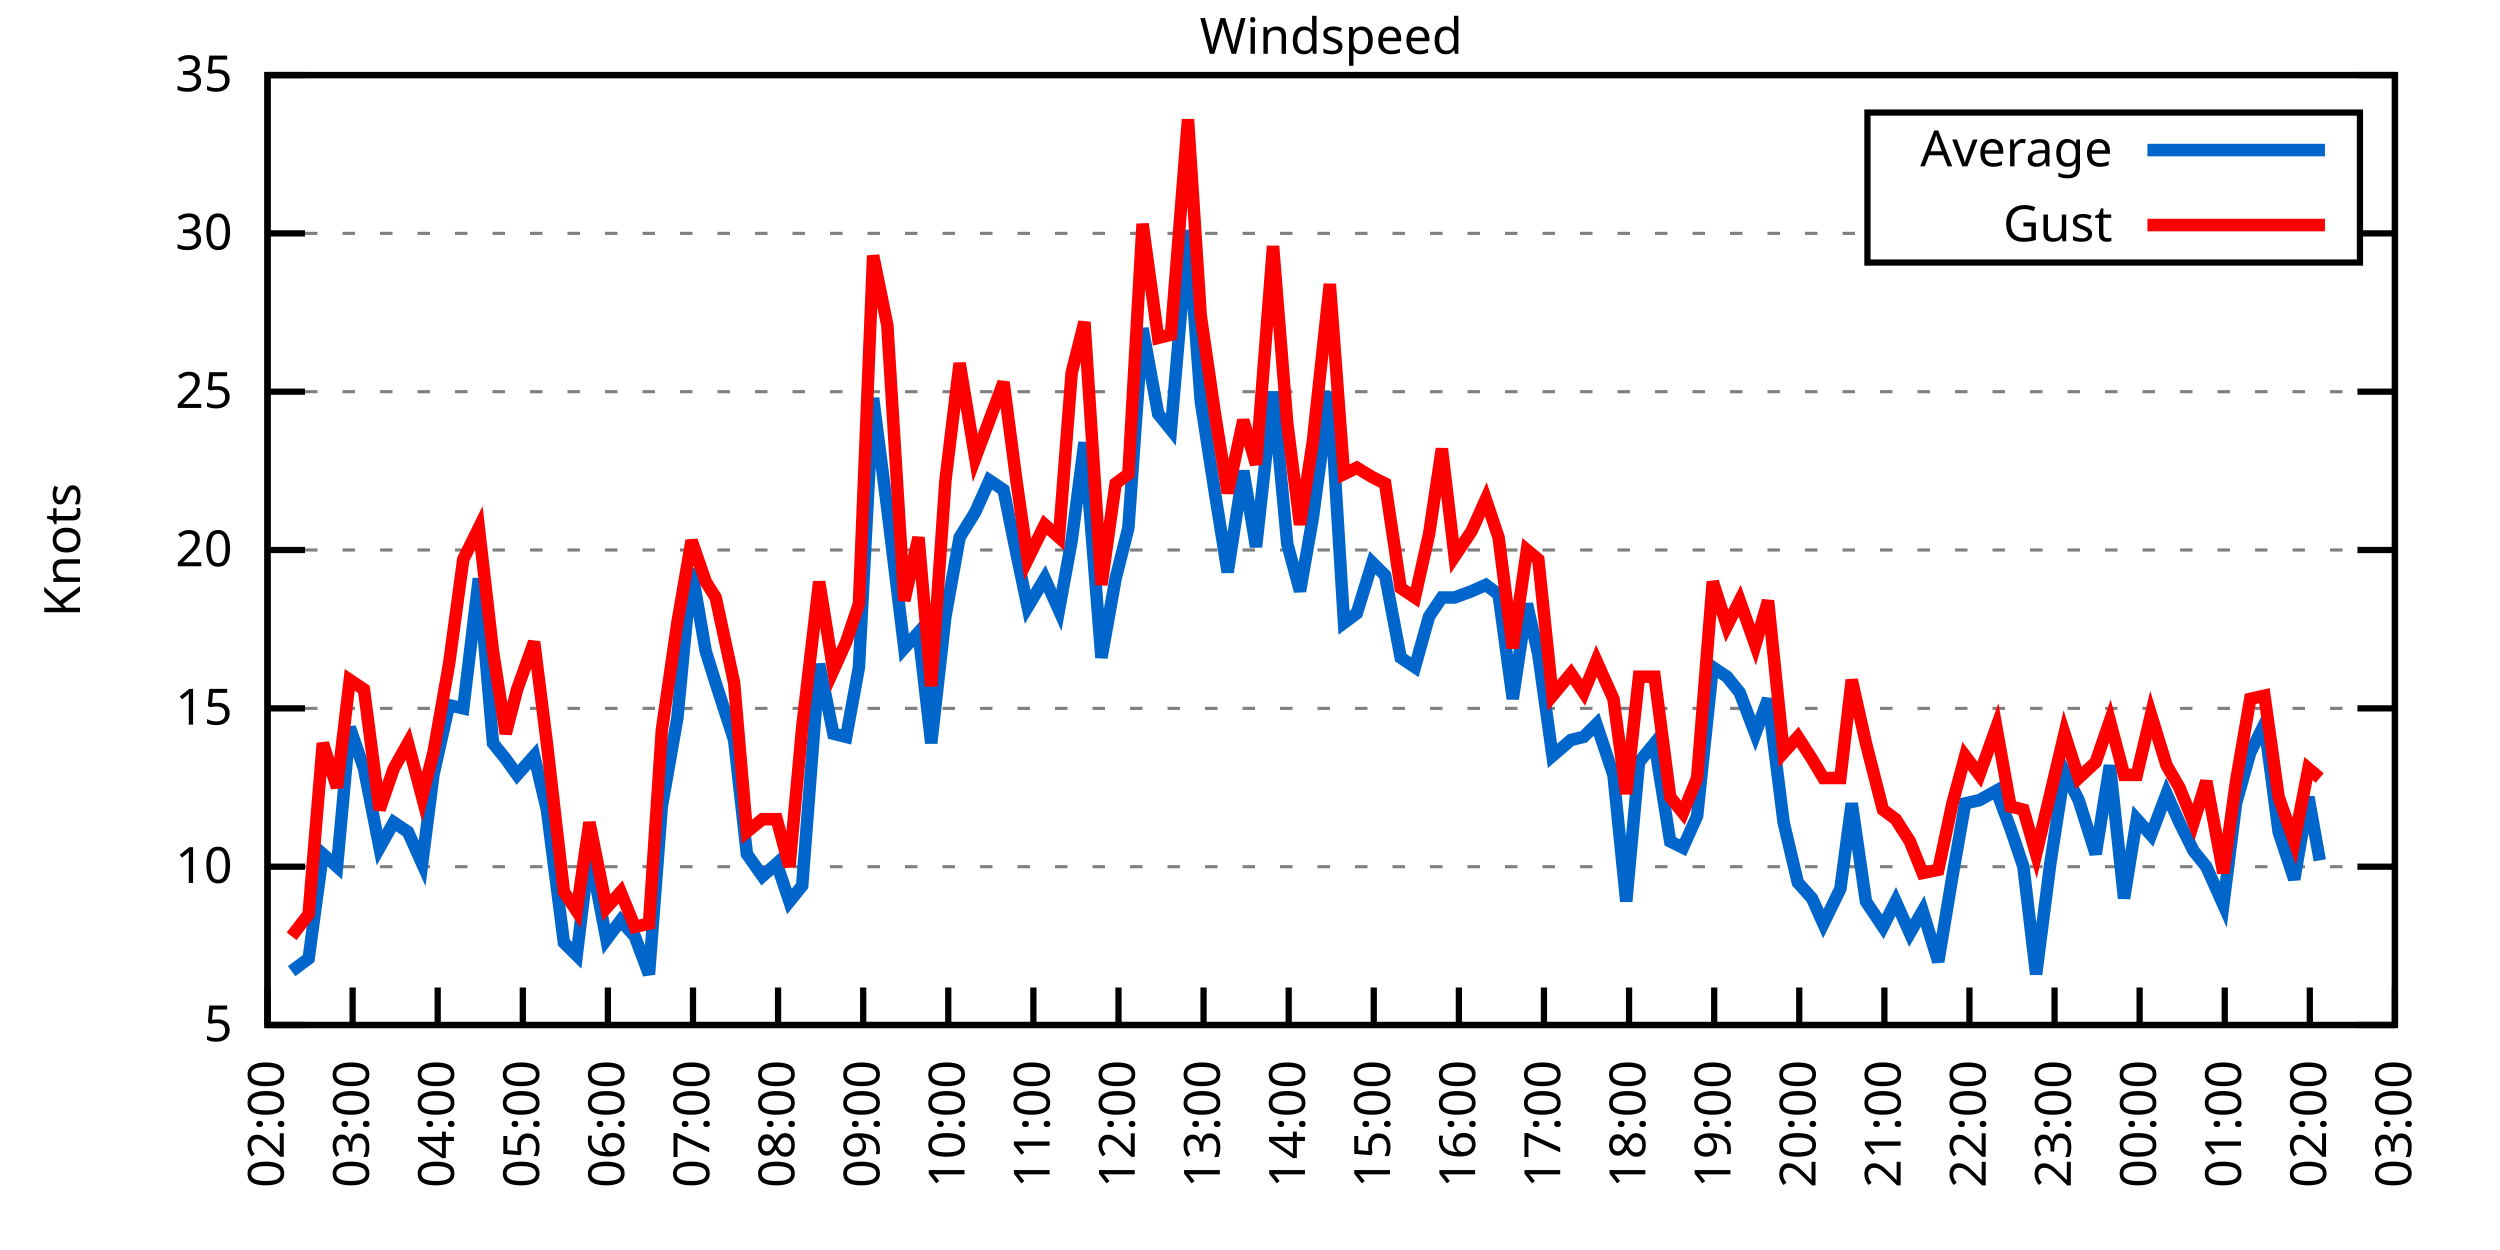
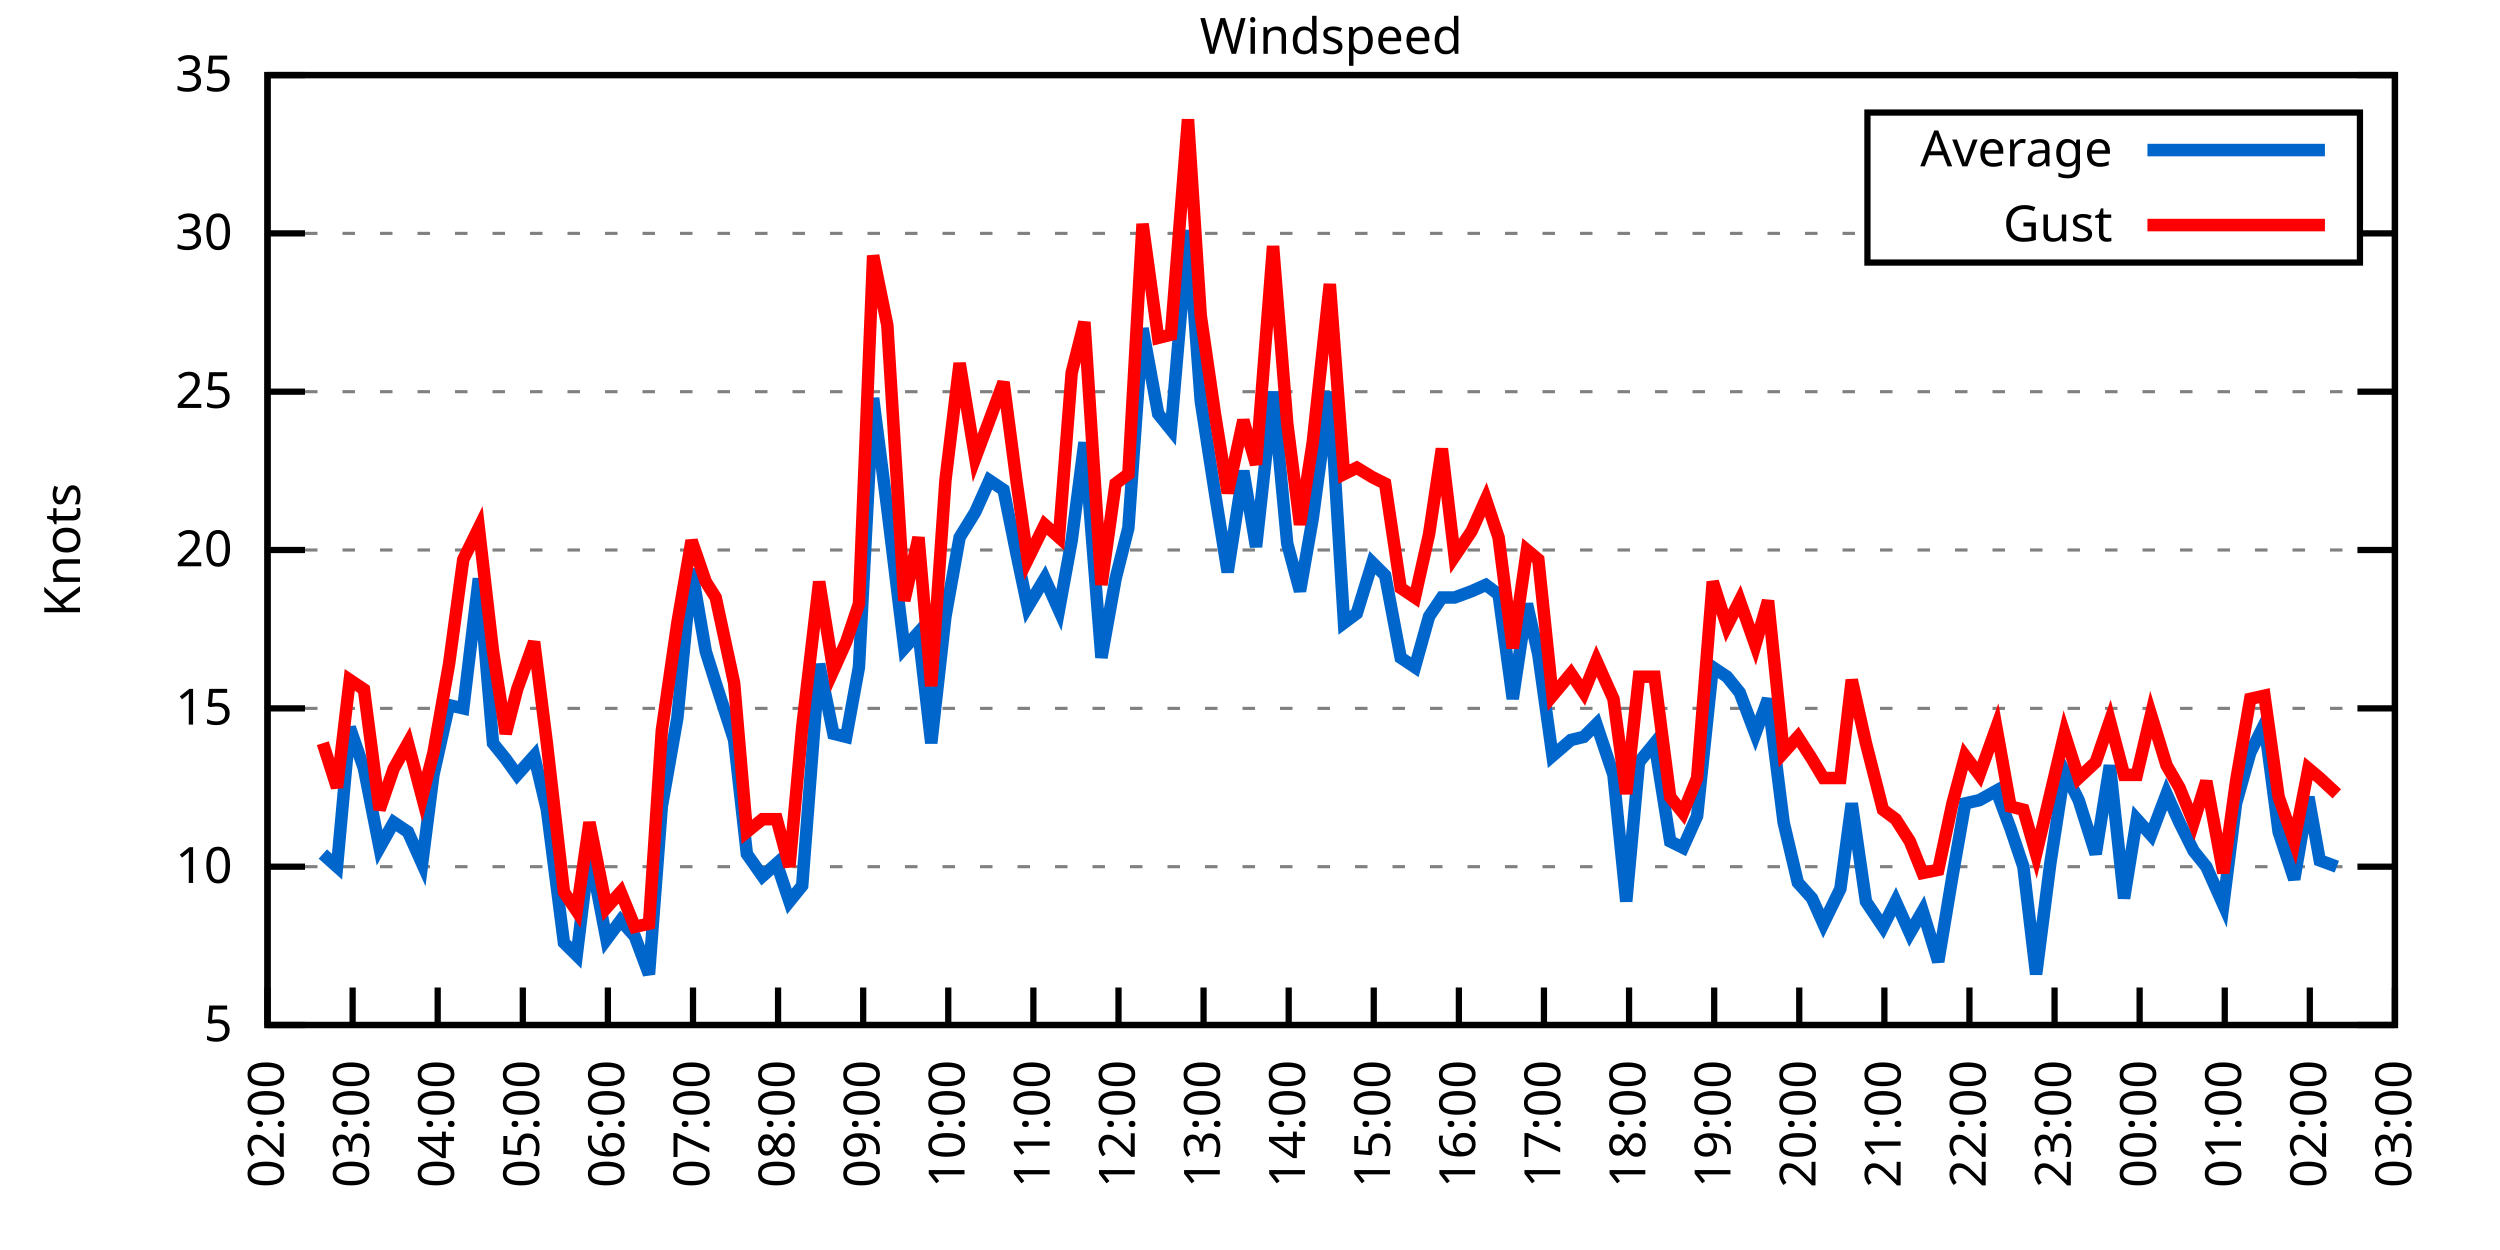
<svg xmlns="http://www.w3.org/2000/svg" xmlns:xlink="http://www.w3.org/1999/xlink" width="400" height="200" viewBox="0 0 400 200">
  <g id="gnuplot_canvas">
    <rect x="0" y="0" width="400" height="200" fill="none" />
    <defs>
      <circle id="gpDot" r="0.5" stroke-width="0.5" stroke="currentColor" />
      <path id="gpPt0" stroke-width="0.333" stroke="currentColor" d="M-1,0 h2 M0,-1 v2" />
      <path id="gpPt1" stroke-width="0.333" stroke="currentColor" d="M-1,-1 L1,1 M1,-1 L-1,1" />
      <path id="gpPt2" stroke-width="0.333" stroke="currentColor" d="M-1,0 L1,0 M0,-1 L0,1 M-1,-1 L1,1 M-1,1 L1,-1" />
      <rect id="gpPt3" stroke-width="0.333" stroke="currentColor" x="-1" y="-1" width="2" height="2" />
      <rect id="gpPt4" stroke-width="0.333" stroke="currentColor" fill="currentColor" x="-1" y="-1" width="2" height="2" />
      <circle id="gpPt5" stroke-width="0.333" stroke="currentColor" cx="0" cy="0" r="1" />
      <use xlink:href="#gpPt5" id="gpPt6" fill="currentColor" stroke="none" />
      <path id="gpPt7" stroke-width="0.333" stroke="currentColor" d="M0,-1.33 L-1.33,0.67 L1.33,0.67 z" />
      <use xlink:href="#gpPt7" id="gpPt8" fill="currentColor" stroke="none" />
      <use xlink:href="#gpPt7" id="gpPt9" stroke="currentColor" transform="rotate(180)" />
      <use xlink:href="#gpPt9" id="gpPt10" fill="currentColor" stroke="none" />
      <use xlink:href="#gpPt3" id="gpPt11" stroke="currentColor" transform="rotate(45)" />
      <use xlink:href="#gpPt11" id="gpPt12" fill="currentColor" stroke="none" />
      <path id="gpPt13" stroke-width="0.333" stroke="currentColor" d="M0,1.330 L1.265,0.411 L0.782,-1.067 L-0.782,-1.076 L-1.265,0.411 z" />
      <use xlink:href="#gpPt13" id="gpPt14" fill="currentColor" stroke="none" />
      <filter id="textbox" filterUnits="objectBoundingBox" x="0" y="0" height="1" width="1">
        <feFlood flood-color="white" flood-opacity="1" result="bgnd" />
        <feComposite in="SourceGraphic" in2="bgnd" operator="atop" />
      </filter>
      <filter id="greybox" filterUnits="objectBoundingBox" x="0" y="0" height="1" width="1">
        <feFlood flood-color="lightgrey" flood-opacity="1" result="grey" />
        <feComposite in="SourceGraphic" in2="grey" operator="atop" />
      </filter>
    </defs>
    <g fill="none" color="white" stroke="currentColor" stroke-width="1.00" stroke-linecap="butt" stroke-linejoin="miter">
</g>
    <g fill="none" color="black" stroke="currentColor" stroke-width="1.00" stroke-linecap="butt" stroke-linejoin="miter">
      <g stroke="none" shape-rendering="crispEdges">
        <polygon fill="rgb(255, 255, 255)" points="42.80,164.00 383.18,164.00 383.18,12.02 42.80,12.02 " />
      </g>
    </g>
    <g fill="none" color="black" stroke="currentColor" stroke-width="1.00" stroke-linecap="butt" stroke-linejoin="miter">
</g>
    <g fill="none" color="black" stroke="black" stroke-width="0.50" stroke-linecap="butt" stroke-linejoin="miter">
</g>
    <g fill="none" color="gray" stroke="currentColor" stroke-width="0.50" stroke-linecap="butt" stroke-linejoin="miter">
      <path stroke="gray" stroke-dasharray="2,4" class="gridline" d="M42.80,164.00 L383.19,164.00  " />
    </g>
    <g fill="none" color="gray" stroke="gray" stroke-width="1.00" stroke-linecap="butt" stroke-linejoin="miter">
</g>
    <g fill="none" color="black" stroke="currentColor" stroke-width="1.00" stroke-linecap="butt" stroke-linejoin="miter">
      <path stroke="black" d="M42.80,164.00 L48.80,164.00 M383.19,164.00 L377.19,164.00  " />
      <g transform="translate(37.20,166.60)" stroke="none" fill="black" font-family="Sans" font-size="8.00" text-anchor="end">
        <text>
          <tspan font-family="Sans"> 5</tspan>
        </text>
      </g>
    </g>
    <g fill="none" color="black" stroke="currentColor" stroke-width="1.00" stroke-linecap="butt" stroke-linejoin="miter">
</g>
    <g fill="none" color="black" stroke="black" stroke-width="0.50" stroke-linecap="butt" stroke-linejoin="miter">
</g>
    <g fill="none" color="gray" stroke="currentColor" stroke-width="0.50" stroke-linecap="butt" stroke-linejoin="miter">
      <path stroke="gray" stroke-dasharray="2,4" class="gridline" d="M42.80,138.67 L383.19,138.67  " />
    </g>
    <g fill="none" color="gray" stroke="gray" stroke-width="1.00" stroke-linecap="butt" stroke-linejoin="miter">
</g>
    <g fill="none" color="black" stroke="currentColor" stroke-width="1.00" stroke-linecap="butt" stroke-linejoin="miter">
      <path stroke="black" d="M42.80,138.67 L48.80,138.67 M383.19,138.67 L377.19,138.67  " />
      <g transform="translate(37.20,141.27)" stroke="none" fill="black" font-family="Sans" font-size="8.00" text-anchor="end">
        <text>
          <tspan font-family="Sans"> 10</tspan>
        </text>
      </g>
    </g>
    <g fill="none" color="black" stroke="currentColor" stroke-width="1.00" stroke-linecap="butt" stroke-linejoin="miter">
</g>
    <g fill="none" color="black" stroke="black" stroke-width="0.50" stroke-linecap="butt" stroke-linejoin="miter">
</g>
    <g fill="none" color="gray" stroke="currentColor" stroke-width="0.50" stroke-linecap="butt" stroke-linejoin="miter">
      <path stroke="gray" stroke-dasharray="2,4" class="gridline" d="M42.80,113.34 L383.19,113.34  " />
    </g>
    <g fill="none" color="gray" stroke="gray" stroke-width="1.00" stroke-linecap="butt" stroke-linejoin="miter">
</g>
    <g fill="none" color="black" stroke="currentColor" stroke-width="1.00" stroke-linecap="butt" stroke-linejoin="miter">
      <path stroke="black" d="M42.80,113.34 L48.80,113.34 M383.19,113.34 L377.19,113.34  " />
      <g transform="translate(37.20,115.94)" stroke="none" fill="black" font-family="Sans" font-size="8.00" text-anchor="end">
        <text>
          <tspan font-family="Sans"> 15</tspan>
        </text>
      </g>
    </g>
    <g fill="none" color="black" stroke="currentColor" stroke-width="1.00" stroke-linecap="butt" stroke-linejoin="miter">
</g>
    <g fill="none" color="black" stroke="black" stroke-width="0.50" stroke-linecap="butt" stroke-linejoin="miter">
</g>
    <g fill="none" color="gray" stroke="currentColor" stroke-width="0.50" stroke-linecap="butt" stroke-linejoin="miter">
      <path stroke="gray" stroke-dasharray="2,4" class="gridline" d="M42.80,88.00 L383.19,88.00  " />
    </g>
    <g fill="none" color="gray" stroke="gray" stroke-width="1.00" stroke-linecap="butt" stroke-linejoin="miter">
</g>
    <g fill="none" color="black" stroke="currentColor" stroke-width="1.00" stroke-linecap="butt" stroke-linejoin="miter">
      <path stroke="black" d="M42.80,88.00 L48.80,88.00 M383.19,88.00 L377.19,88.00  " />
      <g transform="translate(37.20,90.60)" stroke="none" fill="black" font-family="Sans" font-size="8.00" text-anchor="end">
        <text>
          <tspan font-family="Sans"> 20</tspan>
        </text>
      </g>
    </g>
    <g fill="none" color="black" stroke="currentColor" stroke-width="1.00" stroke-linecap="butt" stroke-linejoin="miter">
</g>
    <g fill="none" color="black" stroke="black" stroke-width="0.50" stroke-linecap="butt" stroke-linejoin="miter">
</g>
    <g fill="none" color="gray" stroke="currentColor" stroke-width="0.50" stroke-linecap="butt" stroke-linejoin="miter">
      <path stroke="gray" stroke-dasharray="2,4" class="gridline" d="M42.80,62.67 L383.19,62.67  " />
    </g>
    <g fill="none" color="gray" stroke="gray" stroke-width="1.00" stroke-linecap="butt" stroke-linejoin="miter">
</g>
    <g fill="none" color="black" stroke="currentColor" stroke-width="1.00" stroke-linecap="butt" stroke-linejoin="miter">
      <path stroke="black" d="M42.80,62.67 L48.80,62.67 M383.19,62.67 L377.19,62.67  " />
      <g transform="translate(37.20,65.27)" stroke="none" fill="black" font-family="Sans" font-size="8.00" text-anchor="end">
        <text>
          <tspan font-family="Sans"> 25</tspan>
        </text>
      </g>
    </g>
    <g fill="none" color="black" stroke="currentColor" stroke-width="1.00" stroke-linecap="butt" stroke-linejoin="miter">
</g>
    <g fill="none" color="black" stroke="black" stroke-width="0.50" stroke-linecap="butt" stroke-linejoin="miter">
</g>
    <g fill="none" color="gray" stroke="currentColor" stroke-width="0.50" stroke-linecap="butt" stroke-linejoin="miter">
      <path stroke="gray" stroke-dasharray="2,4" class="gridline" d="M42.80,37.34 L298.79,37.34 M377.59,37.34 L383.19,37.34  " />
    </g>
    <g fill="none" color="gray" stroke="gray" stroke-width="1.00" stroke-linecap="butt" stroke-linejoin="miter">
</g>
    <g fill="none" color="black" stroke="currentColor" stroke-width="1.00" stroke-linecap="butt" stroke-linejoin="miter">
      <path stroke="black" d="M42.80,37.34 L48.80,37.34 M383.19,37.34 L377.19,37.34  " />
      <g transform="translate(37.20,39.94)" stroke="none" fill="black" font-family="Sans" font-size="8.00" text-anchor="end">
        <text>
          <tspan font-family="Sans"> 30</tspan>
        </text>
      </g>
    </g>
    <g fill="none" color="black" stroke="currentColor" stroke-width="1.00" stroke-linecap="butt" stroke-linejoin="miter">
</g>
    <g fill="none" color="black" stroke="black" stroke-width="0.50" stroke-linecap="butt" stroke-linejoin="miter">
</g>
    <g fill="none" color="gray" stroke="currentColor" stroke-width="0.50" stroke-linecap="butt" stroke-linejoin="miter">
      <path stroke="gray" stroke-dasharray="2,4" class="gridline" d="M42.80,12.01 L383.19,12.01  " />
    </g>
    <g fill="none" color="gray" stroke="gray" stroke-width="1.00" stroke-linecap="butt" stroke-linejoin="miter">
</g>
    <g fill="none" color="black" stroke="currentColor" stroke-width="1.00" stroke-linecap="butt" stroke-linejoin="miter">
      <path stroke="black" d="M42.80,12.01 L48.80,12.01 M383.19,12.01 L377.19,12.01  " />
      <g transform="translate(37.20,14.61)" stroke="none" fill="black" font-family="Sans" font-size="8.00" text-anchor="end">
        <text>
          <tspan font-family="Sans"> 35</tspan>
        </text>
      </g>
    </g>
    <g fill="none" color="black" stroke="currentColor" stroke-width="1.00" stroke-linecap="butt" stroke-linejoin="miter">
      <path stroke="black" d="M42.80,164.00 L42.80,158.00  " />
      <g transform="translate(45.40,169.60) rotate(270.00)" stroke="none" fill="black" font-family="Sans" font-size="8.00" text-anchor="end">
        <text>
          <tspan font-family="Sans">02:00</tspan>
        </text>
      </g>
    </g>
    <g fill="none" color="black" stroke="currentColor" stroke-width="1.00" stroke-linecap="butt" stroke-linejoin="miter">
      <path stroke="black" d="M56.42,164.00 L56.42,158.00  " />
      <g transform="translate(59.02,169.60) rotate(270.00)" stroke="none" fill="black" font-family="Sans" font-size="8.00" text-anchor="end">
        <text>
          <tspan font-family="Sans">03:00</tspan>
        </text>
      </g>
    </g>
    <g fill="none" color="black" stroke="currentColor" stroke-width="1.00" stroke-linecap="butt" stroke-linejoin="miter">
      <path stroke="black" d="M70.03,164.00 L70.03,158.00  " />
      <g transform="translate(72.63,169.60) rotate(270.00)" stroke="none" fill="black" font-family="Sans" font-size="8.00" text-anchor="end">
        <text>
          <tspan font-family="Sans">04:00</tspan>
        </text>
      </g>
    </g>
    <g fill="none" color="black" stroke="currentColor" stroke-width="1.00" stroke-linecap="butt" stroke-linejoin="miter">
      <path stroke="black" d="M83.65,164.00 L83.65,158.00  " />
      <g transform="translate(86.25,169.60) rotate(270.00)" stroke="none" fill="black" font-family="Sans" font-size="8.00" text-anchor="end">
        <text>
          <tspan font-family="Sans">05:00</tspan>
        </text>
      </g>
    </g>
    <g fill="none" color="black" stroke="currentColor" stroke-width="1.00" stroke-linecap="butt" stroke-linejoin="miter">
      <path stroke="black" d="M97.26,164.00 L97.26,158.00  " />
      <g transform="translate(99.86,169.60) rotate(270.00)" stroke="none" fill="black" font-family="Sans" font-size="8.00" text-anchor="end">
        <text>
          <tspan font-family="Sans">06:00</tspan>
        </text>
      </g>
    </g>
    <g fill="none" color="black" stroke="currentColor" stroke-width="1.00" stroke-linecap="butt" stroke-linejoin="miter">
      <path stroke="black" d="M110.88,164.00 L110.88,158.00  " />
      <g transform="translate(113.48,169.60) rotate(270.00)" stroke="none" fill="black" font-family="Sans" font-size="8.00" text-anchor="end">
        <text>
          <tspan font-family="Sans">07:00</tspan>
        </text>
      </g>
    </g>
    <g fill="none" color="black" stroke="currentColor" stroke-width="1.00" stroke-linecap="butt" stroke-linejoin="miter">
      <path stroke="black" d="M124.49,164.00 L124.49,158.00  " />
      <g transform="translate(127.09,169.60) rotate(270.00)" stroke="none" fill="black" font-family="Sans" font-size="8.00" text-anchor="end">
        <text>
          <tspan font-family="Sans">08:00</tspan>
        </text>
      </g>
    </g>
    <g fill="none" color="black" stroke="currentColor" stroke-width="1.00" stroke-linecap="butt" stroke-linejoin="miter">
      <path stroke="black" d="M138.11,164.00 L138.11,158.00  " />
      <g transform="translate(140.71,169.60) rotate(270.00)" stroke="none" fill="black" font-family="Sans" font-size="8.00" text-anchor="end">
        <text>
          <tspan font-family="Sans">09:00</tspan>
        </text>
      </g>
    </g>
    <g fill="none" color="black" stroke="currentColor" stroke-width="1.00" stroke-linecap="butt" stroke-linejoin="miter">
      <path stroke="black" d="M151.72,164.00 L151.72,158.00  " />
      <g transform="translate(154.32,169.60) rotate(270.00)" stroke="none" fill="black" font-family="Sans" font-size="8.00" text-anchor="end">
        <text>
          <tspan font-family="Sans">10:00</tspan>
        </text>
      </g>
    </g>
    <g fill="none" color="black" stroke="currentColor" stroke-width="1.00" stroke-linecap="butt" stroke-linejoin="miter">
      <path stroke="black" d="M165.34,164.00 L165.34,158.00  " />
      <g transform="translate(167.94,169.60) rotate(270.00)" stroke="none" fill="black" font-family="Sans" font-size="8.00" text-anchor="end">
        <text>
          <tspan font-family="Sans">11:00</tspan>
        </text>
      </g>
    </g>
    <g fill="none" color="black" stroke="currentColor" stroke-width="1.00" stroke-linecap="butt" stroke-linejoin="miter">
      <path stroke="black" d="M178.96,164.00 L178.96,158.00  " />
      <g transform="translate(181.56,169.60) rotate(270.00)" stroke="none" fill="black" font-family="Sans" font-size="8.00" text-anchor="end">
        <text>
          <tspan font-family="Sans">12:00</tspan>
        </text>
      </g>
    </g>
    <g fill="none" color="black" stroke="currentColor" stroke-width="1.00" stroke-linecap="butt" stroke-linejoin="miter">
      <path stroke="black" d="M192.57,164.00 L192.57,158.00  " />
      <g transform="translate(195.17,169.60) rotate(270.00)" stroke="none" fill="black" font-family="Sans" font-size="8.00" text-anchor="end">
        <text>
          <tspan font-family="Sans">13:00</tspan>
        </text>
      </g>
    </g>
    <g fill="none" color="black" stroke="currentColor" stroke-width="1.00" stroke-linecap="butt" stroke-linejoin="miter">
      <path stroke="black" d="M206.19,164.00 L206.19,158.00  " />
      <g transform="translate(208.79,169.60) rotate(270.00)" stroke="none" fill="black" font-family="Sans" font-size="8.00" text-anchor="end">
        <text>
          <tspan font-family="Sans">14:00</tspan>
        </text>
      </g>
    </g>
    <g fill="none" color="black" stroke="currentColor" stroke-width="1.00" stroke-linecap="butt" stroke-linejoin="miter">
      <path stroke="black" d="M219.80,164.00 L219.80,158.00  " />
      <g transform="translate(222.40,169.60) rotate(270.00)" stroke="none" fill="black" font-family="Sans" font-size="8.00" text-anchor="end">
        <text>
          <tspan font-family="Sans">15:00</tspan>
        </text>
      </g>
    </g>
    <g fill="none" color="black" stroke="currentColor" stroke-width="1.00" stroke-linecap="butt" stroke-linejoin="miter">
      <path stroke="black" d="M233.42,164.00 L233.42,158.00  " />
      <g transform="translate(236.02,169.60) rotate(270.00)" stroke="none" fill="black" font-family="Sans" font-size="8.00" text-anchor="end">
        <text>
          <tspan font-family="Sans">16:00</tspan>
        </text>
      </g>
    </g>
    <g fill="none" color="black" stroke="currentColor" stroke-width="1.00" stroke-linecap="butt" stroke-linejoin="miter">
      <path stroke="black" d="M247.03,164.00 L247.03,158.00  " />
      <g transform="translate(249.63,169.60) rotate(270.00)" stroke="none" fill="black" font-family="Sans" font-size="8.00" text-anchor="end">
        <text>
          <tspan font-family="Sans">17:00</tspan>
        </text>
      </g>
    </g>
    <g fill="none" color="black" stroke="currentColor" stroke-width="1.00" stroke-linecap="butt" stroke-linejoin="miter">
      <path stroke="black" d="M260.65,164.00 L260.65,158.00  " />
      <g transform="translate(263.25,169.60) rotate(270.00)" stroke="none" fill="black" font-family="Sans" font-size="8.00" text-anchor="end">
        <text>
          <tspan font-family="Sans">18:00</tspan>
        </text>
      </g>
    </g>
    <g fill="none" color="black" stroke="currentColor" stroke-width="1.00" stroke-linecap="butt" stroke-linejoin="miter">
      <path stroke="black" d="M274.27,164.00 L274.27,158.00  " />
      <g transform="translate(276.87,169.60) rotate(270.00)" stroke="none" fill="black" font-family="Sans" font-size="8.00" text-anchor="end">
        <text>
          <tspan font-family="Sans">19:00</tspan>
        </text>
      </g>
    </g>
    <g fill="none" color="black" stroke="currentColor" stroke-width="1.00" stroke-linecap="butt" stroke-linejoin="miter">
      <path stroke="black" d="M287.88,164.00 L287.88,158.00  " />
      <g transform="translate(290.48,169.60) rotate(270.00)" stroke="none" fill="black" font-family="Sans" font-size="8.00" text-anchor="end">
        <text>
          <tspan font-family="Sans">20:00</tspan>
        </text>
      </g>
    </g>
    <g fill="none" color="black" stroke="currentColor" stroke-width="1.00" stroke-linecap="butt" stroke-linejoin="miter">
      <path stroke="black" d="M301.50,164.00 L301.50,158.00  " />
      <g transform="translate(304.10,169.60) rotate(270.00)" stroke="none" fill="black" font-family="Sans" font-size="8.00" text-anchor="end">
        <text>
          <tspan font-family="Sans">21:00</tspan>
        </text>
      </g>
    </g>
    <g fill="none" color="black" stroke="currentColor" stroke-width="1.00" stroke-linecap="butt" stroke-linejoin="miter">
      <path stroke="black" d="M315.11,164.00 L315.11,158.00  " />
      <g transform="translate(317.71,169.60) rotate(270.00)" stroke="none" fill="black" font-family="Sans" font-size="8.00" text-anchor="end">
        <text>
          <tspan font-family="Sans">22:00</tspan>
        </text>
      </g>
    </g>
    <g fill="none" color="black" stroke="currentColor" stroke-width="1.00" stroke-linecap="butt" stroke-linejoin="miter">
      <path stroke="black" d="M328.73,164.00 L328.73,158.00  " />
      <g transform="translate(331.33,169.60) rotate(270.00)" stroke="none" fill="black" font-family="Sans" font-size="8.00" text-anchor="end">
        <text>
          <tspan font-family="Sans">23:00</tspan>
        </text>
      </g>
    </g>
    <g fill="none" color="black" stroke="currentColor" stroke-width="1.00" stroke-linecap="butt" stroke-linejoin="miter">
      <path stroke="black" d="M342.34,164.00 L342.34,158.00  " />
      <g transform="translate(344.94,169.60) rotate(270.00)" stroke="none" fill="black" font-family="Sans" font-size="8.00" text-anchor="end">
        <text>
          <tspan font-family="Sans">00:00</tspan>
        </text>
      </g>
    </g>
    <g fill="none" color="black" stroke="currentColor" stroke-width="1.00" stroke-linecap="butt" stroke-linejoin="miter">
      <path stroke="black" d="M355.96,164.00 L355.96,158.00  " />
      <g transform="translate(358.56,169.60) rotate(270.00)" stroke="none" fill="black" font-family="Sans" font-size="8.00" text-anchor="end">
        <text>
          <tspan font-family="Sans">01:00</tspan>
        </text>
      </g>
    </g>
    <g fill="none" color="black" stroke="currentColor" stroke-width="1.00" stroke-linecap="butt" stroke-linejoin="miter">
      <path stroke="black" d="M369.57,164.00 L369.57,158.00  " />
      <g transform="translate(372.17,169.60) rotate(270.00)" stroke="none" fill="black" font-family="Sans" font-size="8.00" text-anchor="end">
        <text>
          <tspan font-family="Sans">02:00</tspan>
        </text>
      </g>
    </g>
    <g fill="none" color="black" stroke="currentColor" stroke-width="1.00" stroke-linecap="butt" stroke-linejoin="miter">
      <path stroke="black" d="M383.19,164.00 L383.19,158.00  " />
      <g transform="translate(385.79,169.60) rotate(270.00)" stroke="none" fill="black" font-family="Sans" font-size="8.00" text-anchor="end">
        <text>
          <tspan font-family="Sans">03:00</tspan>
        </text>
      </g>
    </g>
    <g fill="none" color="black" stroke="currentColor" stroke-width="1.00" stroke-linecap="butt" stroke-linejoin="miter">
</g>
    <g fill="none" color="black" stroke="currentColor" stroke-width="1.00" stroke-linecap="butt" stroke-linejoin="miter">
      <path stroke="black" d="M42.80,12.01 L42.80,164.00 L383.19,164.00 L383.19,12.01 L42.80,12.01 Z  " />
    </g>
    <g fill="none" color="black" stroke="currentColor" stroke-width="1.00" stroke-linecap="butt" stroke-linejoin="miter">
</g>
    <g fill="none" color="black" stroke="currentColor" stroke-width="1.00" stroke-linecap="butt" stroke-linejoin="miter">
      <path stroke="black" d="M298.79,42.01 L298.79,18.01 L377.59,18.01 L377.59,42.01 L298.79,42.01 Z  " />
    </g>
    <g id="Windspeed_plot_1">
      <g fill="none" color="white" stroke="black" stroke-width="2.00" stroke-linecap="butt" stroke-linejoin="miter">
</g>
      <g fill="none" color="black" stroke="currentColor" stroke-width="2.00" stroke-linecap="butt" stroke-linejoin="miter">
        <g transform="translate(337.99,26.61)" stroke="none" fill="black" font-family="Sans" font-size="8.00" text-anchor="end">
          <text>
            <tspan font-family="Sans">Average</tspan>
          </text>
        </g>
      </g>
      <g fill="none" color="black" stroke="currentColor" stroke-width="2.00" stroke-linecap="butt" stroke-linejoin="miter">
-         <path stroke="rgb(  0, 102, 204)" d="M343.59,24.01 L371.99,24.01 M46.66,155.39 L49.38,153.36 L51.65,136.64 L53.92,138.67 L55.96,116.38 L58.23,122.96   L60.73,135.63 L63.00,131.58 L65.27,133.10 L67.54,138.16 L69.35,123.98 L71.85,112.83 L74.12,113.34 L76.61,92.56   L78.88,118.91 L80.92,121.44 L82.74,123.98 L85.46,120.94 L87.50,129.55 L90.23,150.83 L92.27,152.85 L94.31,136.14   L97.04,150.32 L99.30,147.28 L101.57,149.81 L103.84,155.89 L105.89,129.04 L108.38,114.86 L110.65,91.04 L112.92,104.22   L114.51,109.28 L117.46,118.40 L119.50,136.64 L122.00,140.19 L124.27,138.16 L126.31,144.24 L128.35,141.71 L131.07,106.24   L133.34,117.39 L135.39,117.90 L137.43,106.75 L139.70,63.69 L141.97,81.42 L144.69,103.71 L146.96,101.18 L149.00,118.91   L151.27,98.64 L153.54,85.98 L156.04,81.93 L158.31,76.86 L160.57,78.38 L162.62,88.51 L164.43,97.12 L167.16,92.56   L169.43,97.63 L171.47,86.49 L173.51,70.78 L176.23,105.23 L178.50,92.56 L180.54,84.46 L182.81,52.54 L185.31,66.22   L187.35,68.75 L190.08,36.84 L192.12,64.19 L194.39,78.89 L196.43,91.55 L198.93,75.34 L200.97,87.50 L203.69,62.67   L205.96,86.99 L208.00,94.59 L210.04,82.94 L212.77,62.67 L215.04,99.66 L217.08,98.14 L219.58,90.03 L221.62,92.06   L224.11,105.23 L226.38,106.75 L228.65,98.64 L230.70,95.60 L232.74,95.60 L235.46,94.59 L237.73,93.58 L239.77,95.10   L242.04,111.82 L244.31,96.62 L246.13,104.72 L248.40,120.94 L251.35,118.40 L253.39,117.90 L255.43,115.87 L258.15,123.98   L260.20,144.24 L262.24,121.95 L264.73,118.91 L267.23,134.62 L269.27,135.63 L271.54,130.56 L274.04,106.75 L276.31,108.27   L278.35,110.80 L280.85,117.39 L282.89,111.82 L285.38,131.58 L287.65,141.20 L289.92,143.73 L291.74,147.79 L294.46,142.21   L296.28,128.54 L298.55,144.24 L301.27,148.29 L303.31,144.24 L305.58,149.31 L307.62,145.76 L310.12,153.87 L312.39,140.19   L314.43,128.54 L316.70,128.03 L319.42,126.51 L321.69,132.59 L323.74,138.67 L325.78,155.89 L328.05,138.16 L330.32,123.47   L332.59,128.03 L335.31,136.64 L337.58,122.46 L339.85,143.73 L341.89,131.07 L344.16,133.60 L346.65,127.02 L348.70,131.58   L350.97,136.14 L353.01,138.67 L355.73,144.75 L357.77,128.54 L360.04,120.43 L362.31,115.87 L364.58,133.10 L367.08,140.69   L369.35,127.52 L371.16,137.66  " />
+         <path stroke="rgb(  0, 102, 204)" d="M343.59,24.01 L371.99,24.01 M51.65,136.64 L53.92,138.67 L55.96,116.38 L58.23,122.96 L60.73,135.63 L63.00,131.58   L65.27,133.10 L67.54,138.16 L69.35,123.98 L71.85,112.83 L74.12,113.34 L76.61,92.56 L78.88,118.91 L80.92,121.44   L82.74,123.98 L85.46,120.94 L87.50,129.55 L90.23,150.83 L92.27,152.85 L94.31,136.14 L97.04,150.32 L99.30,147.28   L101.57,149.81 L103.84,155.89 L105.89,129.04 L108.38,114.86 L110.65,91.04 L112.92,104.22 L114.51,109.28 L117.46,118.40   L119.50,136.64 L122.00,140.19 L124.27,138.16 L126.31,144.24 L128.35,141.71 L131.07,106.24 L133.34,117.39 L135.39,117.90   L137.43,106.75 L139.70,63.69 L141.97,81.42 L144.69,103.71 L146.96,101.18 L149.00,118.91 L151.27,98.64 L153.54,85.98   L156.04,81.93 L158.31,76.86 L160.57,78.38 L162.62,88.51 L164.43,97.12 L167.16,92.56 L169.43,97.63 L171.47,86.49   L173.51,70.78 L176.23,105.23 L178.50,92.56 L180.54,84.46 L182.81,52.54 L185.31,66.22 L187.35,68.75 L190.08,36.84   L192.12,64.19 L194.39,78.89 L196.43,91.55 L198.93,75.34 L200.97,87.50 L203.69,62.67 L205.96,86.99 L208.00,94.59   L210.04,82.94 L212.77,62.67 L215.04,99.66 L217.08,98.14 L219.58,90.03 L221.62,92.06 L224.11,105.23 L226.38,106.75   L228.65,98.64 L230.70,95.60 L232.74,95.60 L235.46,94.59 L237.73,93.58 L239.77,95.10 L242.04,111.82 L244.31,96.62   L246.13,104.72 L248.40,120.94 L251.35,118.40 L253.39,117.90 L255.43,115.87 L258.15,123.98 L260.20,144.24 L262.24,121.95   L264.73,118.91 L267.23,134.62 L269.27,135.63 L271.54,130.56 L274.04,106.75 L276.31,108.27 L278.35,110.80 L280.85,117.39   L282.89,111.82 L285.38,131.58 L287.65,141.20 L289.92,143.73 L291.74,147.79 L294.46,142.21 L296.28,128.54 L298.55,144.24   L301.27,148.29 L303.31,144.24 L305.58,149.31 L307.62,145.76 L310.12,153.87 L312.39,140.19 L314.43,128.54 L316.70,128.03   L319.42,126.51 L321.69,132.59 L323.74,138.67 L325.78,155.89 L328.05,138.16 L330.32,123.47 L332.59,128.03 L335.31,136.64   L337.58,122.46 L339.85,143.73 L341.89,131.07 L344.16,133.60 L346.65,127.02 L348.70,131.58 L350.97,136.14 L353.01,138.67   L355.73,144.75 L357.77,128.54 L360.04,120.43 L362.31,115.87 L364.58,133.10 L367.08,140.69 L369.35,127.52 L371.16,137.66   L373.89,138.67  " />
      </g>
    </g>
    <g id="Windspeed_plot_2">
      <g fill="none" color="black" stroke="currentColor" stroke-width="2.00" stroke-linecap="butt" stroke-linejoin="miter">
        <g transform="translate(337.99,38.61)" stroke="none" fill="black" font-family="Sans" font-size="8.00" text-anchor="end">
          <text>
            <tspan font-family="Sans">Gust</tspan>
          </text>
        </g>
      </g>
      <g fill="none" color="black" stroke="currentColor" stroke-width="2.00" stroke-linecap="butt" stroke-linejoin="miter">
-         <path stroke="rgb(255,   0,   0)" d="M343.59,36.01 L371.99,36.01 M46.66,149.81 L49.38,146.27 L51.65,118.91 L53.92,126.00 L55.96,108.78 L58.23,110.30   L60.73,129.55 L63.00,122.96 L65.27,118.91 L67.54,127.52 L69.35,120.43 L71.85,106.24 L74.12,89.52 L76.61,84.46   L78.88,104.22 L80.92,117.39 L82.74,110.30 L85.46,102.70 L87.50,118.91 L90.23,142.72 L92.27,145.76 L94.31,131.58   L97.04,145.25 L99.30,142.72 L101.57,148.29 L103.84,147.79 L105.89,116.88 L108.38,99.66 L110.65,86.49 L112.92,93.07   L114.51,95.60 L117.46,109.28 L119.50,133.10 L122.00,131.07 L124.27,131.07 L126.31,138.67 L128.35,116.38 L131.07,93.07   L133.34,107.26 L135.39,102.70 L137.43,96.62 L139.70,40.89 L141.97,52.03 L144.69,96.11 L146.96,85.98 L149.00,109.79   L151.27,76.86 L153.54,58.11 L156.04,73.31 L158.31,67.23 L160.57,61.15 L162.62,76.86 L164.43,89.52 L167.16,83.95   L169.43,85.98 L171.47,59.63 L173.51,51.53 L176.23,93.58 L178.50,77.37 L180.54,75.85 L182.81,35.82 L185.31,54.06   L187.35,53.55 L190.08,19.10 L192.12,50.51 L194.39,66.22 L196.43,78.89 L198.93,67.23 L200.97,74.33 L203.69,39.37   L205.96,67.74 L208.00,83.95 L210.04,70.78 L212.77,45.45 L215.04,75.85 L217.08,74.83 L219.58,76.35 L221.62,77.37   L224.11,94.08 L226.38,95.60 L228.65,85.47 L230.70,71.79 L232.74,89.02 L235.46,84.97 L237.73,79.90 L239.77,85.98   L242.04,103.71 L244.31,88.00 L246.13,89.52 L248.40,111.31 L251.35,107.76 L253.39,110.80 L255.43,105.74 L258.15,111.82   L260.20,127.02 L262.24,108.27 L264.73,108.27 L267.23,127.52 L269.27,130.06 L271.54,124.48 L274.04,93.07 L276.31,100.16   L278.35,96.11 L280.85,103.20 L282.89,96.11 L285.38,120.43 L287.65,117.90 L289.92,121.44 L291.74,124.48 L294.46,124.48   L296.28,108.78 L298.55,118.91 L301.27,129.55 L303.31,131.07 L305.58,134.62 L307.62,139.68 L310.12,139.17 L312.39,128.54   L314.43,120.94 L316.70,123.98 L319.42,116.38 L321.69,129.04 L323.74,129.55 L325.78,136.64 L328.05,127.02 L330.32,117.39   L332.59,124.48 L335.31,121.95 L337.58,115.36 L339.85,123.98 L341.89,123.98 L344.16,114.35 L346.65,122.46 L348.70,126.00   L350.97,131.58 L353.01,124.99 L355.73,139.68 L357.77,124.99 L360.04,111.82 L362.31,111.31 L364.58,127.52 L367.08,134.62   L369.35,122.96 L371.16,124.48  " />
+         <path stroke="rgb(255,   0,   0)" d="M343.59,36.01 L371.99,36.01 M51.65,118.91 L53.92,126.00 L55.96,108.78 L58.23,110.30 L60.73,129.55 L63.00,122.96   L65.27,118.91 L67.54,127.52 L69.35,120.43 L71.85,106.24 L74.12,89.52 L76.61,84.46 L78.88,104.22 L80.92,117.39   L82.74,110.30 L85.46,102.70 L87.50,118.91 L90.23,142.72 L92.27,145.76 L94.31,131.58 L97.04,145.25 L99.30,142.72   L101.57,148.29 L103.84,147.79 L105.89,116.88 L108.38,99.66 L110.65,86.49 L112.92,93.07 L114.51,95.60 L117.46,109.28   L119.50,133.10 L122.00,131.07 L124.27,131.07 L126.31,138.67 L128.35,116.38 L131.07,93.07 L133.34,107.26 L135.39,102.70   L137.43,96.62 L139.70,40.89 L141.97,52.03 L144.69,96.11 L146.96,85.98 L149.00,109.79 L151.27,76.86 L153.54,58.11   L156.04,73.31 L158.31,67.23 L160.57,61.15 L162.62,76.86 L164.43,89.52 L167.16,83.95 L169.43,85.98 L171.47,59.63   L173.51,51.53 L176.23,93.58 L178.50,77.37 L180.54,75.85 L182.81,35.82 L185.31,54.06 L187.35,53.55 L190.08,19.10   L192.12,50.51 L194.39,66.22 L196.43,78.89 L198.93,67.23 L200.97,74.33 L203.69,39.37 L205.96,67.74 L208.00,83.95   L210.04,70.78 L212.77,45.45 L215.04,75.85 L217.08,74.83 L219.58,76.35 L221.62,77.37 L224.11,94.08 L226.38,95.60   L228.65,85.47 L230.70,71.79 L232.74,89.02 L235.46,84.97 L237.73,79.90 L239.77,85.98 L242.04,103.71 L244.31,88.00   L246.13,89.52 L248.40,111.31 L251.35,107.76 L253.39,110.80 L255.43,105.74 L258.15,111.82 L260.20,127.02 L262.24,108.27   L264.73,108.27 L267.23,127.52 L269.27,130.06 L271.54,124.48 L274.04,93.07 L276.31,100.16 L278.35,96.11 L280.85,103.20   L282.89,96.11 L285.38,120.43 L287.65,117.90 L289.92,121.44 L291.74,124.48 L294.46,124.48 L296.28,108.78 L298.55,118.91   L301.27,129.55 L303.31,131.07 L305.58,134.62 L307.62,139.68 L310.12,139.17 L312.39,128.54 L314.43,120.94 L316.70,123.98   L319.42,116.38 L321.69,129.04 L323.74,129.55 L325.78,136.64 L328.05,127.02 L330.32,117.39 L332.59,124.48 L335.31,121.95   L337.58,115.36 L339.85,123.98 L341.89,123.98 L344.16,114.35 L346.65,122.46 L348.70,126.00 L350.97,131.58 L353.01,124.99   L355.73,139.68 L357.77,124.99 L360.04,111.82 L362.31,111.31 L364.58,127.52 L367.08,134.62 L369.35,122.96 L371.16,124.48   L373.89,127.02  " />
      </g>
    </g>
    <g fill="none" color="black" stroke="currentColor" stroke-width="2.00" stroke-linecap="butt" stroke-linejoin="miter">
</g>
    <g fill="none" color="black" stroke="black" stroke-width="1.00" stroke-linecap="butt" stroke-linejoin="miter">
</g>
    <g fill="none" color="black" stroke="currentColor" stroke-width="1.00" stroke-linecap="butt" stroke-linejoin="miter">
      <path stroke="black" d="M42.80,12.01 L42.80,164.00 L383.19,164.00 L383.19,12.01 L42.80,12.01 Z  " />
      <g transform="translate(12.80,88.01) rotate(270.00)" stroke="none" fill="black" font-family="Sans" font-size="8.00" text-anchor="middle">
        <text>
          <tspan font-family="Sans">Knots</tspan>
        </text>
      </g>
    </g>
    <g fill="none" color="black" stroke="currentColor" stroke-width="1.00" stroke-linecap="butt" stroke-linejoin="miter">
</g>
    <g fill="none" color="black" stroke="currentColor" stroke-width="1.00" stroke-linecap="butt" stroke-linejoin="miter">
      <g transform="translate(212.99,8.61)" stroke="none" fill="black" font-family="Sans" font-size="8.00" text-anchor="middle">
        <text>
          <tspan font-family="Sans">Windspeed</tspan>
        </text>
      </g>
    </g>
    <g fill="none" color="black" stroke="currentColor" stroke-width="1.00" stroke-linecap="butt" stroke-linejoin="miter">
</g>
  </g>
</svg>
